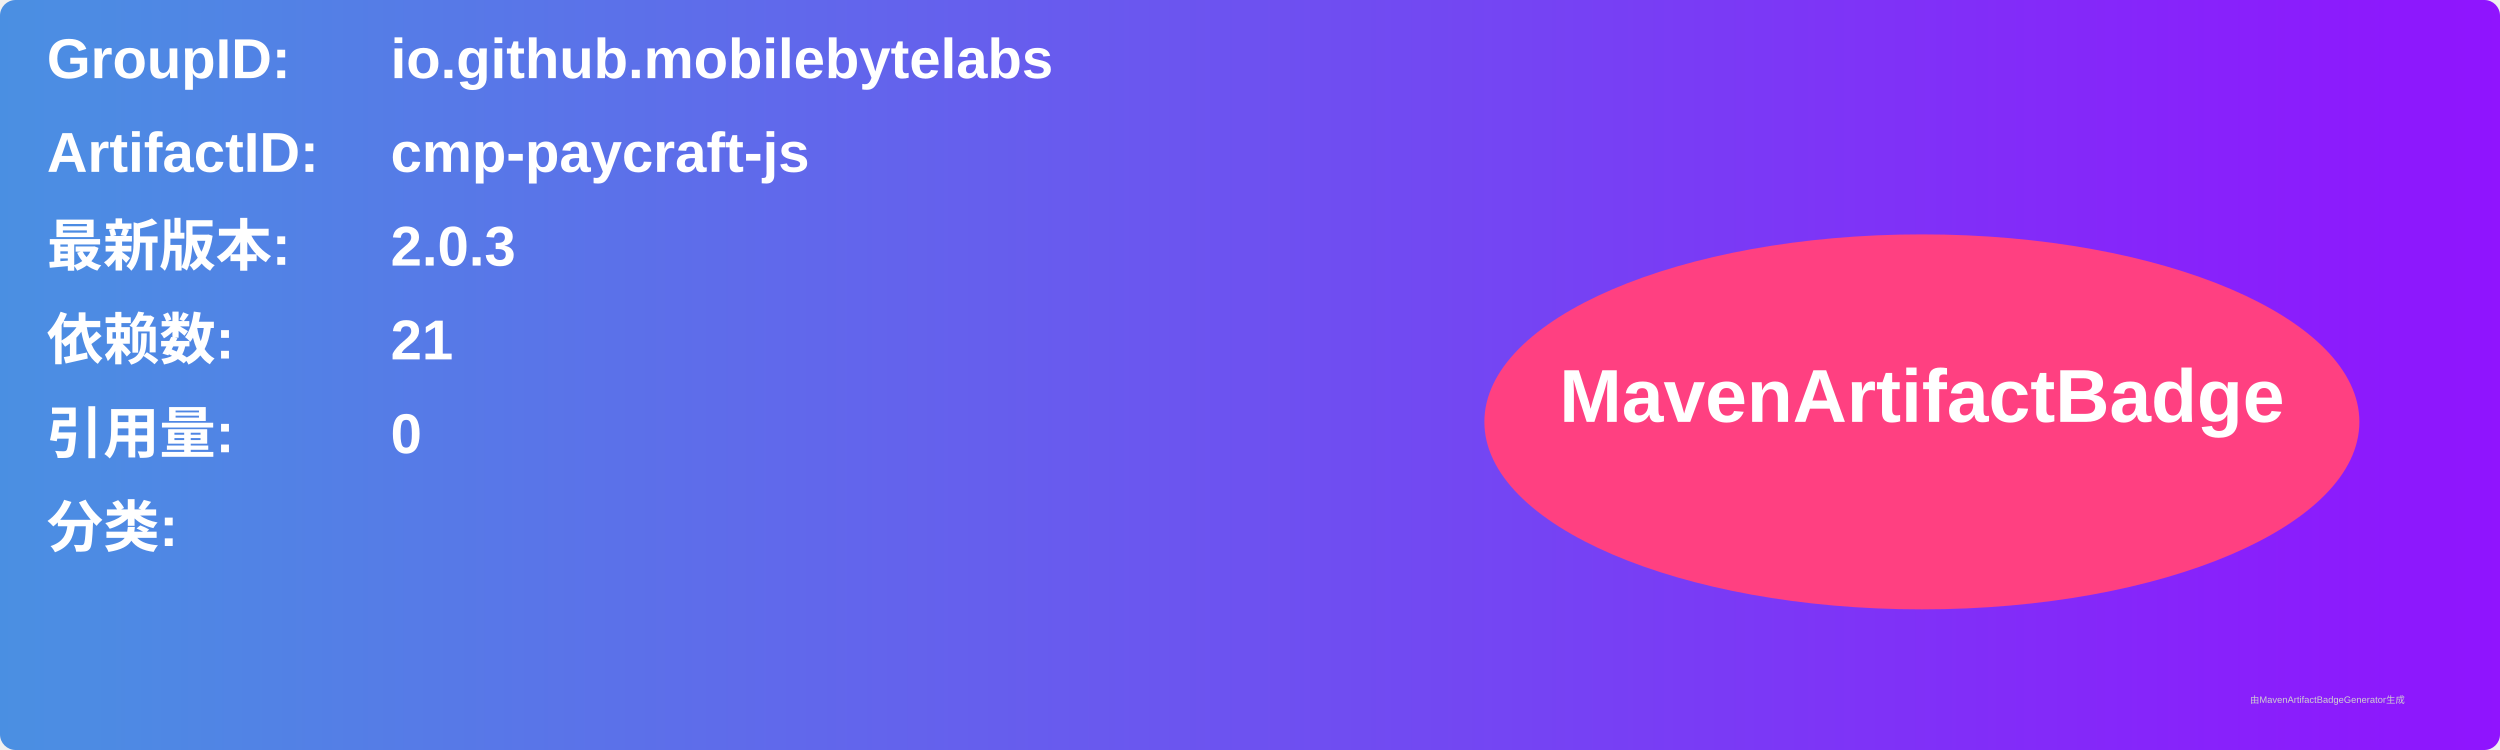
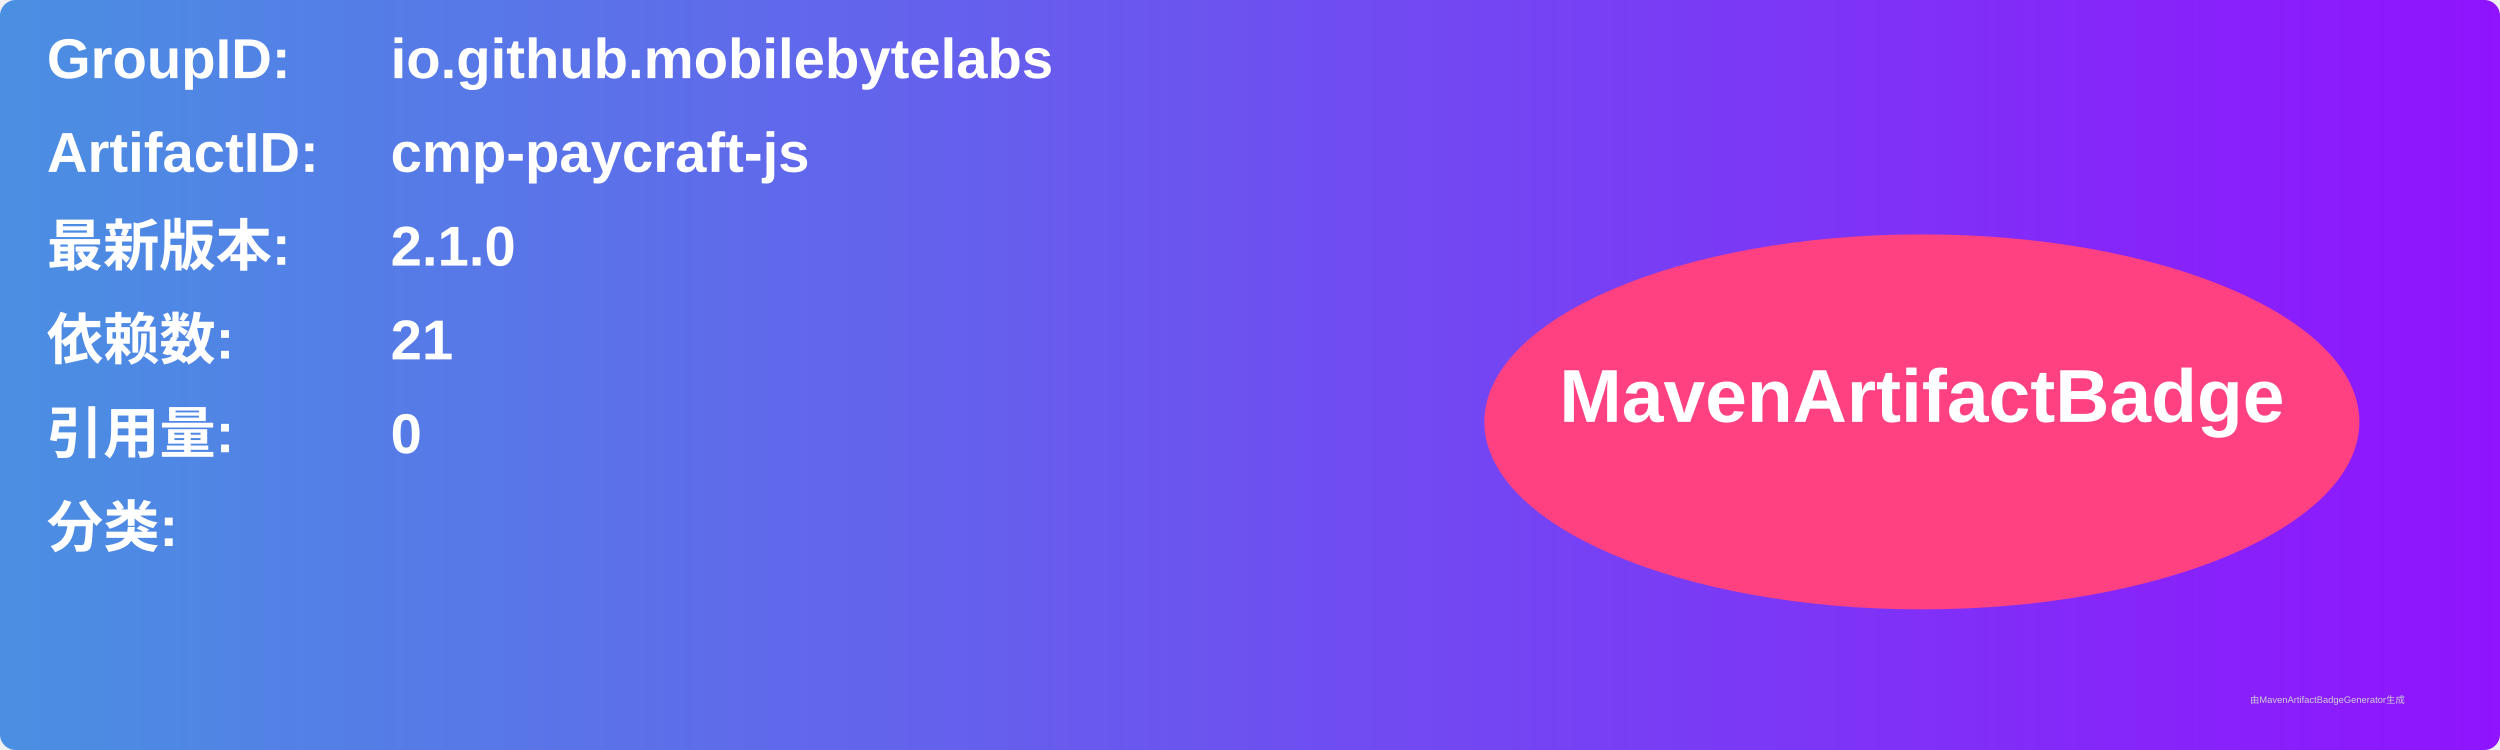
<svg xmlns="http://www.w3.org/2000/svg" width="800" height="240" viewBox="0 0 800 240">
  <linearGradient id="grad" x1="0%" y1="0%" x2="100%" y2="0%">
    <stop offset="0%" stop-color="#4a90e2" />
    <stop offset="100%" stop-color="#9013fe" />
  </linearGradient>
  <rect width="100%" height="100%" rx="5" ry="5" fill="url(#grad)" />
  <g transform="translate(15, 15)">
    <text x="0" y="10" font-family="Arial" font-size="18" fill="white" font-weight="bold" width="260">GroupID:</text>
    <text x="110" y="10" font-family="Arial" font-size="18" fill="white" font-weight="bold" width="460">io.github.mobilebytelabs</text>
    <text x="0" y="40" font-family="Arial" font-size="18" fill="white" font-weight="bold" width="260">ArtifactID:</text>
    <text x="110" y="40" font-family="Arial" font-size="18" fill="white" font-weight="bold" width="460">cmp-paycraft-js</text>
    <text x="0" y="70" font-family="Arial" font-size="18" fill="white" font-weight="bold">最新版本:</text>
    <text x="110" y="70" font-family="Arial" font-size="18" fill="white" font-weight="bold">
-       <tspan font-weight="bold">2.0.3</tspan>
+       <tspan font-weight="bold">2.1.0</tspan>
    </text>
    <text x="0" y="100" font-family="Arial" font-size="18" fill="white" font-weight="bold">依赖数: </text>
    <text x="110" y="100" font-family="Arial" font-size="18" fill="white">
      <tspan font-weight="bold">21</tspan>
    </text>
    <text x="0" y="130" font-family="Arial" font-size="18" fill="white" font-weight="bold">引用量: </text>
    <text x="110" y="130" font-family="Arial" font-size="18" fill="white">
      <tspan font-weight="bold">0</tspan>
    </text>
    <text x="0" y="160" font-family="Arial" font-size="18" fill="white" font-weight="bold">分类:</text>
    <text x="10" y="190" font-family="Arial" font-size="10" fill="white">
      <tspan font-weight="bold" />
    </text>
    <ellipse cx="600" cy="120" rx="140" ry="60" fill="#ff4081" />
    <text x="600" y="120" text-anchor="middle" font-family="Arial" font-size="24" fill="white" font-weight="bold">MavenArtifactBadge</text>
  </g>
  <text x="720" y="225" font-family="Arial" font-size="3" fill="#d0d0d0">由MavenArtifactBadgeGenerator生成</text>
</svg>
